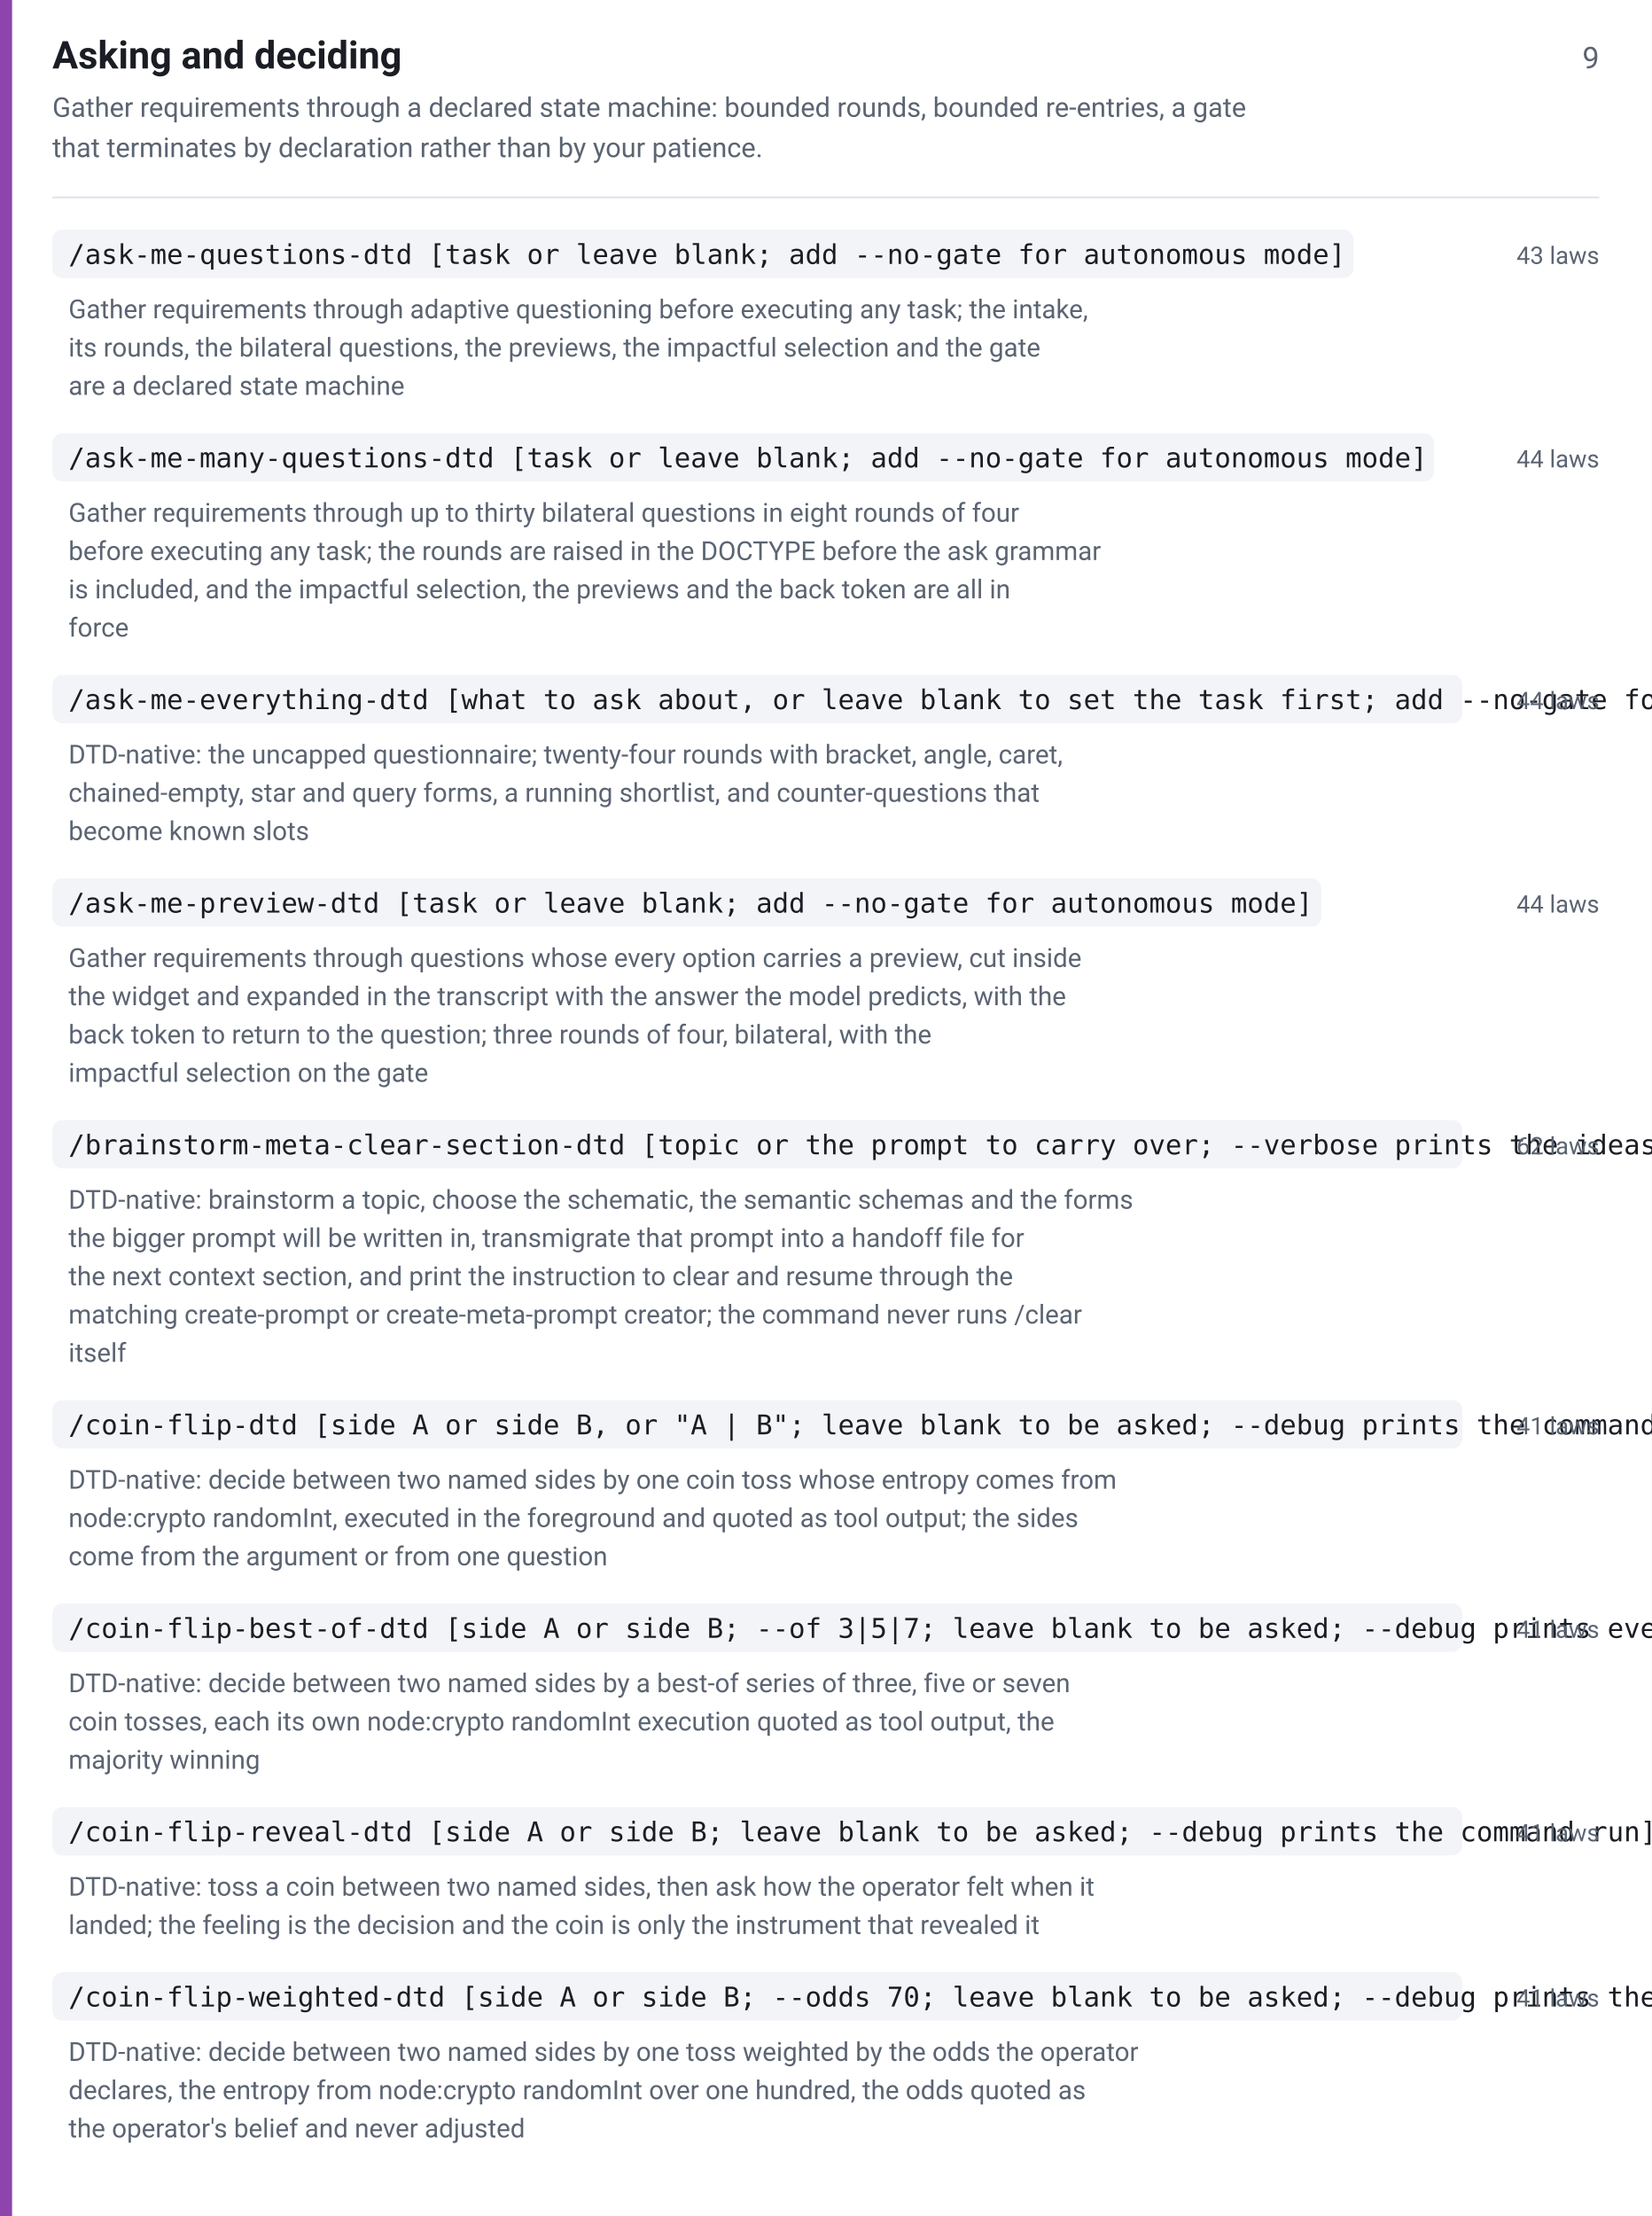
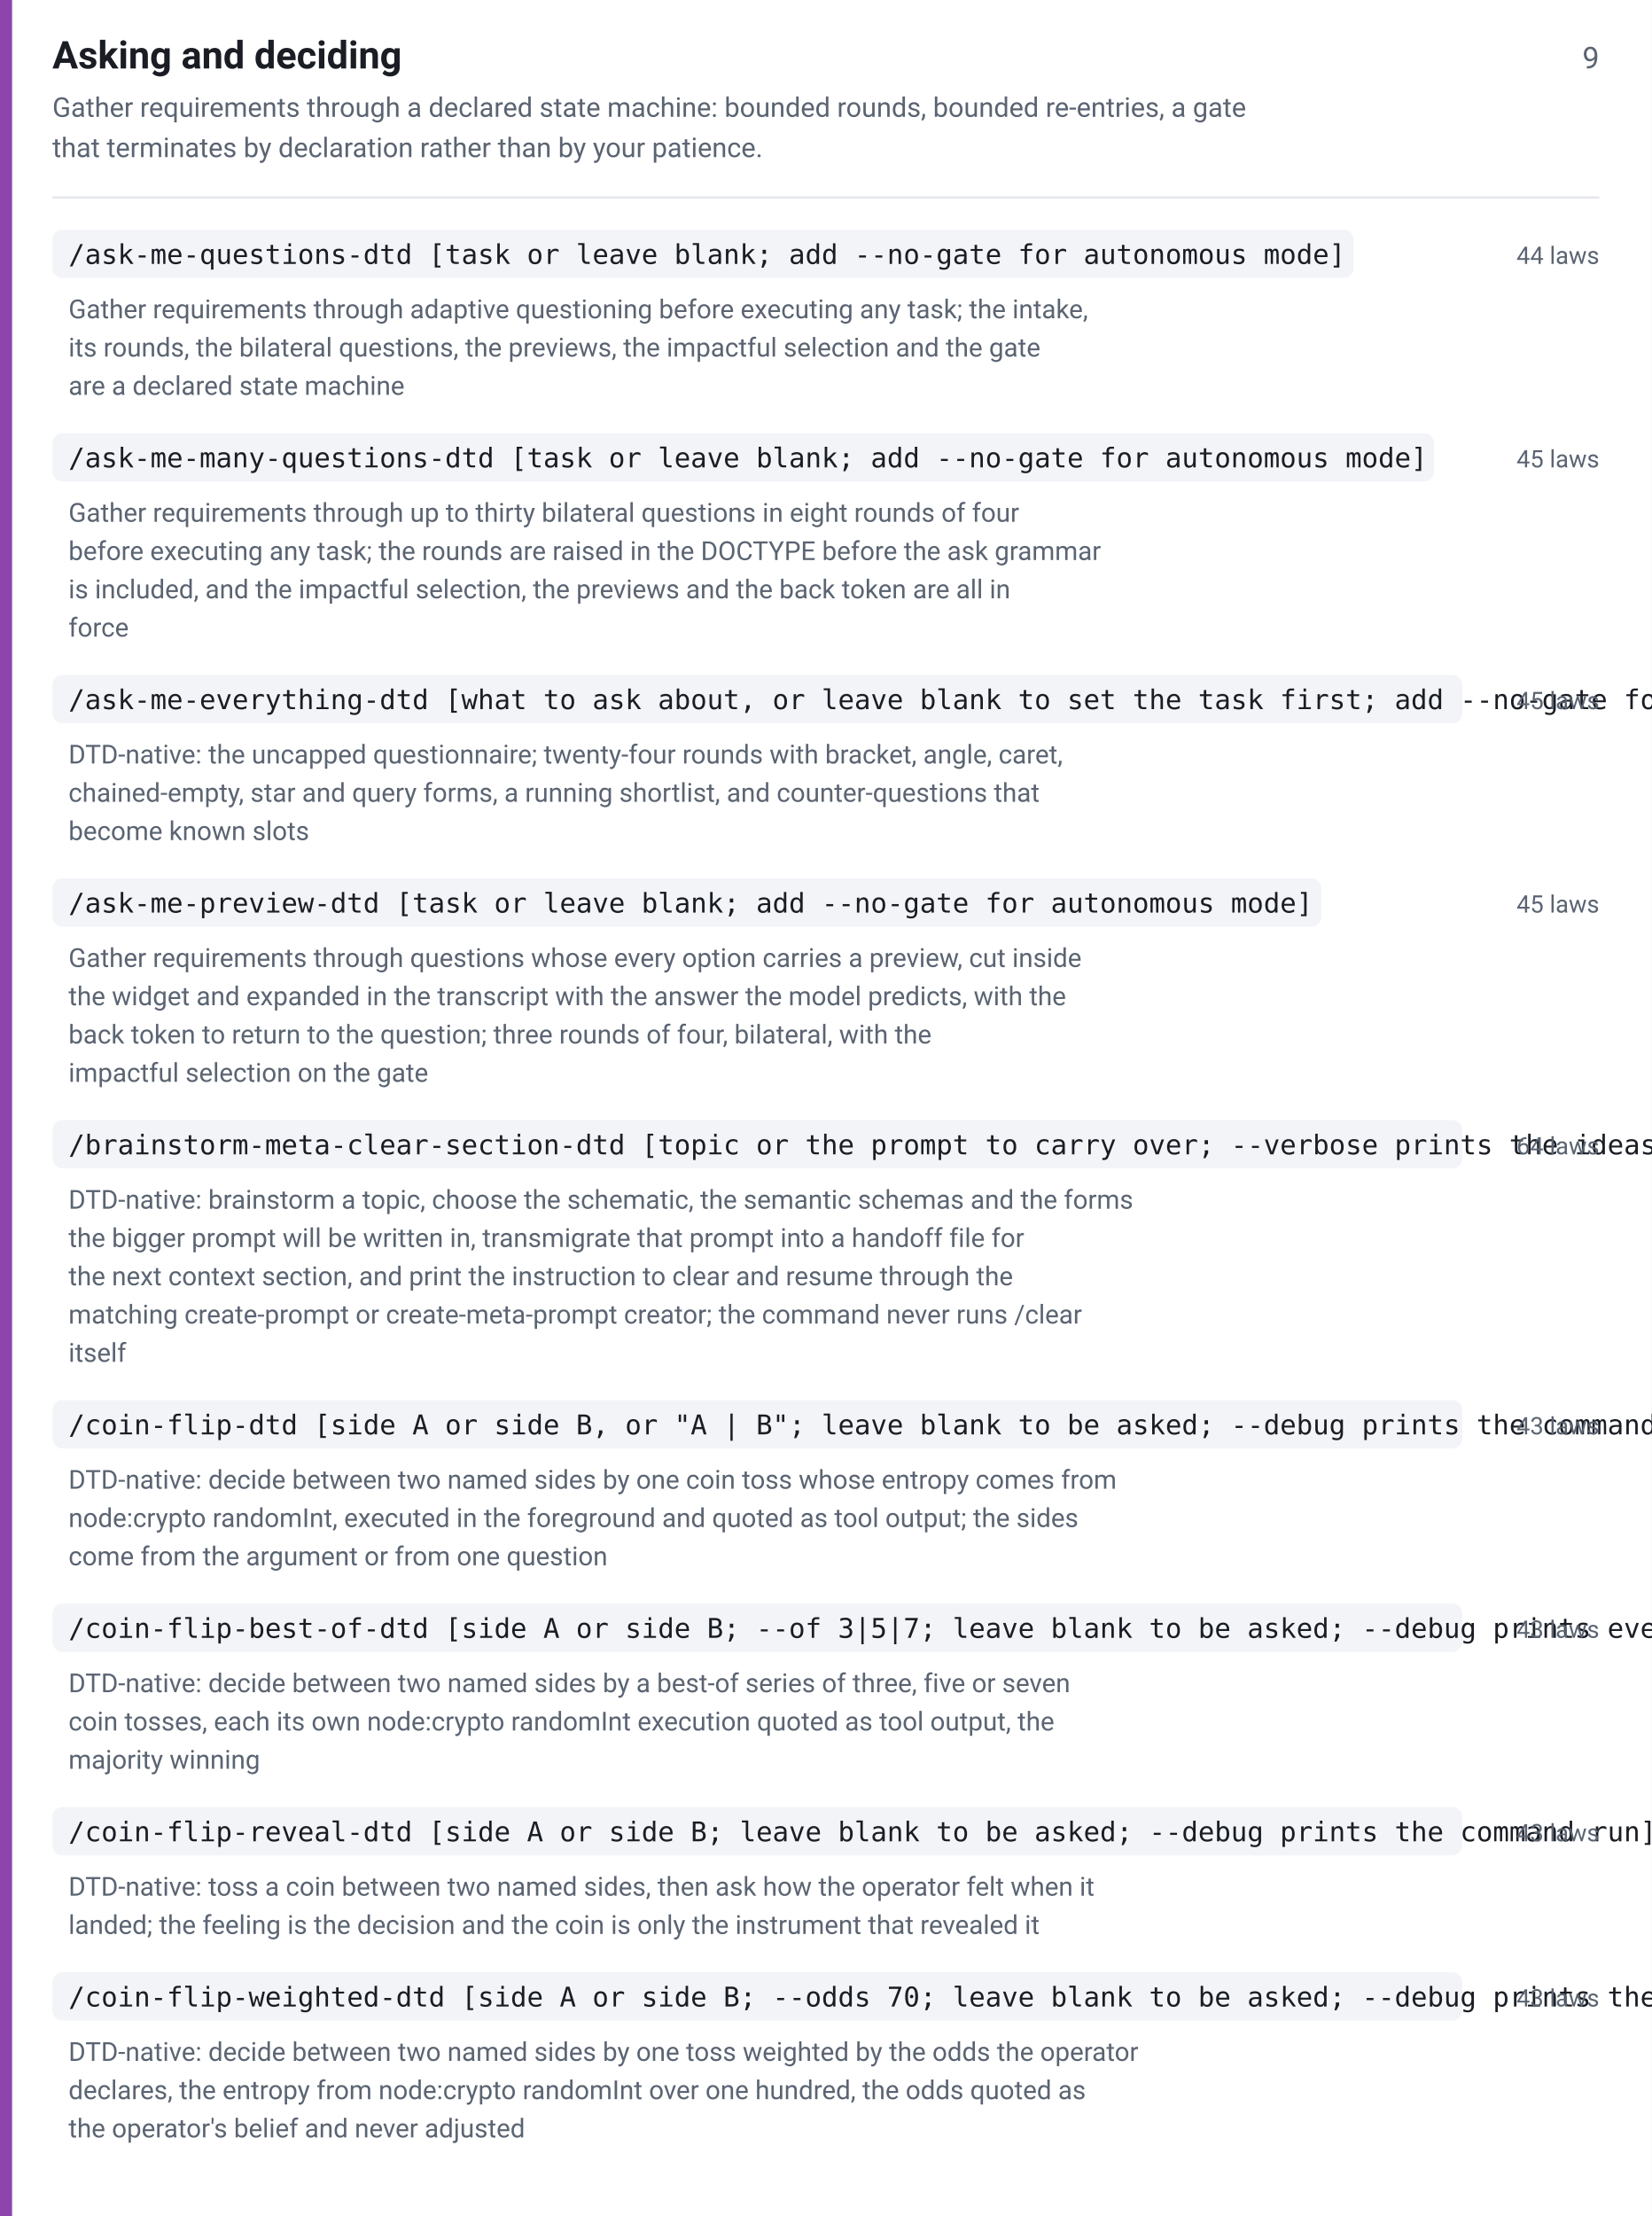
<svg xmlns="http://www.w3.org/2000/svg" width="820" height="1100" viewBox="0 0 820 1100" font-family="-apple-system,BlinkMacSystemFont,Segoe UI,Roboto,Helvetica,Arial,sans-serif">
  <rect width="820" height="1100" fill="#ffffff" />
  <rect x="0" y="0" width="6" height="1100" fill="#8e44ad" />
  <text x="26" y="34" font-size="19" font-weight="600" fill="#1a1d24">Asking and deciding</text>
  <text x="794" y="34" font-size="15" fill="#5b6472" text-anchor="end">9</text>
  <text x="26" y="58" font-size="13.5" fill="#5b6472">Gather requirements through a declared state machine: bounded rounds, bounded re-entries, a gate</text>
  <text x="26" y="78" font-size="13.5" fill="#5b6472">that terminates by declaration rather than by your patience.</text>
  <line x1="26" y1="98" x2="794" y2="98" stroke="#e2e5ec" stroke-width="1" />
  <rect x="26" y="114" width="646" height="24" rx="5" fill="#f2f4f8" />
  <text x="34" y="131" font-size="13.5" font-family="ui-monospace,SFMono-Regular,Menlo,Consolas,monospace" fill="#1a1d24">/ask-me-questions-dtd [task or leave blank; add --no-gate for autonomous mode]</text>
-   <text x="794" y="131" font-size="12" fill="#5b6472" text-anchor="end">43 laws</text>
+   <text x="794" y="131" font-size="12" fill="#5b6472" text-anchor="end">44 laws</text>
  <text x="34" y="158" font-size="13" fill="#5b6472">Gather requirements through adaptive questioning before executing any task; the intake,</text>
  <text x="34" y="177" font-size="13" fill="#5b6472">its rounds, the bilateral questions, the previews, the impactful selection and the gate</text>
  <text x="34" y="196" font-size="13" fill="#5b6472">are a declared state machine</text>
  <rect x="26" y="215" width="686" height="24" rx="5" fill="#f2f4f8" />
  <text x="34" y="232" font-size="13.5" font-family="ui-monospace,SFMono-Regular,Menlo,Consolas,monospace" fill="#1a1d24">/ask-me-many-questions-dtd [task or leave blank; add --no-gate for autonomous mode]</text>
-   <text x="794" y="232" font-size="12" fill="#5b6472" text-anchor="end">44 laws</text>
+   <text x="794" y="232" font-size="12" fill="#5b6472" text-anchor="end">45 laws</text>
  <text x="34" y="259" font-size="13" fill="#5b6472">Gather requirements through up to thirty bilateral questions in eight rounds of four</text>
  <text x="34" y="278" font-size="13" fill="#5b6472">before executing any task; the rounds are raised in the DOCTYPE before the ask grammar</text>
  <text x="34" y="297" font-size="13" fill="#5b6472">is included, and the impactful selection, the previews and the back token are all in</text>
  <text x="34" y="316" font-size="13" fill="#5b6472">force</text>
  <rect x="26" y="335" width="700" height="24" rx="5" fill="#f2f4f8" />
  <text x="34" y="352" font-size="13.5" font-family="ui-monospace,SFMono-Regular,Menlo,Consolas,monospace" fill="#1a1d24">/ask-me-everything-dtd [what to ask about, or leave blank to set the task first; add --no-gate for autonomous mode]</text>
-   <text x="794" y="352" font-size="12" fill="#5b6472" text-anchor="end">44 laws</text>
+   <text x="794" y="352" font-size="12" fill="#5b6472" text-anchor="end">45 laws</text>
  <text x="34" y="379" font-size="13" fill="#5b6472">DTD-native: the uncapped questionnaire; twenty-four rounds with bracket, angle, caret,</text>
  <text x="34" y="398" font-size="13" fill="#5b6472">chained-empty, star and query forms, a running shortlist, and counter-questions that</text>
  <text x="34" y="417" font-size="13" fill="#5b6472">become known slots</text>
  <rect x="26" y="436" width="630" height="24" rx="5" fill="#f2f4f8" />
  <text x="34" y="453" font-size="13.5" font-family="ui-monospace,SFMono-Regular,Menlo,Consolas,monospace" fill="#1a1d24">/ask-me-preview-dtd [task or leave blank; add --no-gate for autonomous mode]</text>
-   <text x="794" y="453" font-size="12" fill="#5b6472" text-anchor="end">44 laws</text>
+   <text x="794" y="453" font-size="12" fill="#5b6472" text-anchor="end">45 laws</text>
  <text x="34" y="480" font-size="13" fill="#5b6472">Gather requirements through questions whose every option carries a preview, cut inside</text>
  <text x="34" y="499" font-size="13" fill="#5b6472">the widget and expanded in the transcript with the answer the model predicts, with the</text>
  <text x="34" y="518" font-size="13" fill="#5b6472">back token to return to the question; three rounds of four, bilateral, with the</text>
  <text x="34" y="537" font-size="13" fill="#5b6472">impactful selection on the gate</text>
  <rect x="26" y="556" width="700" height="24" rx="5" fill="#f2f4f8" />
  <text x="34" y="573" font-size="13.5" font-family="ui-monospace,SFMono-Regular,Menlo,Consolas,monospace" fill="#1a1d24">/brainstorm-meta-clear-section-dtd [topic or the prompt to carry over; --verbose prints the ideas discarded, --debug prints the file bytes]</text>
-   <text x="794" y="573" font-size="12" fill="#5b6472" text-anchor="end">62 laws</text>
+   <text x="794" y="573" font-size="12" fill="#5b6472" text-anchor="end">64 laws</text>
  <text x="34" y="600" font-size="13" fill="#5b6472">DTD-native: brainstorm a topic, choose the schematic, the semantic schemas and the forms</text>
  <text x="34" y="619" font-size="13" fill="#5b6472">the bigger prompt will be written in, transmigrate that prompt into a handoff file for</text>
  <text x="34" y="638" font-size="13" fill="#5b6472">the next context section, and print the instruction to clear and resume through the</text>
  <text x="34" y="657" font-size="13" fill="#5b6472">matching create-prompt or create-meta-prompt creator; the command never runs /clear</text>
  <text x="34" y="676" font-size="13" fill="#5b6472">itself</text>
  <rect x="26" y="695" width="700" height="24" rx="5" fill="#f2f4f8" />
  <text x="34" y="712" font-size="13.5" font-family="ui-monospace,SFMono-Regular,Menlo,Consolas,monospace" fill="#1a1d24">/coin-flip-dtd [side A or side B, or "A | B"; leave blank to be asked; --debug prints the command run]</text>
-   <text x="794" y="712" font-size="12" fill="#5b6472" text-anchor="end">41 laws</text>
+   <text x="794" y="712" font-size="12" fill="#5b6472" text-anchor="end">43 laws</text>
  <text x="34" y="739" font-size="13" fill="#5b6472">DTD-native: decide between two named sides by one coin toss whose entropy comes from</text>
  <text x="34" y="758" font-size="13" fill="#5b6472">node:crypto randomInt, executed in the foreground and quoted as tool output; the sides</text>
  <text x="34" y="777" font-size="13" fill="#5b6472">come from the argument or from one question</text>
  <rect x="26" y="796" width="700" height="24" rx="5" fill="#f2f4f8" />
  <text x="34" y="813" font-size="13.5" font-family="ui-monospace,SFMono-Regular,Menlo,Consolas,monospace" fill="#1a1d24">/coin-flip-best-of-dtd [side A or side B; --of 3|5|7; leave blank to be asked; --debug prints every command run]</text>
-   <text x="794" y="813" font-size="12" fill="#5b6472" text-anchor="end">41 laws</text>
+   <text x="794" y="813" font-size="12" fill="#5b6472" text-anchor="end">43 laws</text>
  <text x="34" y="840" font-size="13" fill="#5b6472">DTD-native: decide between two named sides by a best-of series of three, five or seven</text>
  <text x="34" y="859" font-size="13" fill="#5b6472">coin tosses, each its own node:crypto randomInt execution quoted as tool output, the</text>
  <text x="34" y="878" font-size="13" fill="#5b6472">majority winning</text>
  <rect x="26" y="897" width="700" height="24" rx="5" fill="#f2f4f8" />
  <text x="34" y="914" font-size="13.5" font-family="ui-monospace,SFMono-Regular,Menlo,Consolas,monospace" fill="#1a1d24">/coin-flip-reveal-dtd [side A or side B; leave blank to be asked; --debug prints the command run]</text>
-   <text x="794" y="914" font-size="12" fill="#5b6472" text-anchor="end">41 laws</text>
+   <text x="794" y="914" font-size="12" fill="#5b6472" text-anchor="end">43 laws</text>
  <text x="34" y="941" font-size="13" fill="#5b6472">DTD-native: toss a coin between two named sides, then ask how the operator felt when it</text>
  <text x="34" y="960" font-size="13" fill="#5b6472">landed; the feeling is the decision and the coin is only the instrument that revealed it</text>
  <rect x="26" y="979" width="700" height="24" rx="5" fill="#f2f4f8" />
  <text x="34" y="996" font-size="13.5" font-family="ui-monospace,SFMono-Regular,Menlo,Consolas,monospace" fill="#1a1d24">/coin-flip-weighted-dtd [side A or side B; --odds 70; leave blank to be asked; --debug prints the command run]</text>
-   <text x="794" y="996" font-size="12" fill="#5b6472" text-anchor="end">41 laws</text>
+   <text x="794" y="996" font-size="12" fill="#5b6472" text-anchor="end">43 laws</text>
  <text x="34" y="1023" font-size="13" fill="#5b6472">DTD-native: decide between two named sides by one toss weighted by the odds the operator</text>
  <text x="34" y="1042" font-size="13" fill="#5b6472">declares, the entropy from node:crypto randomInt over one hundred, the odds quoted as</text>
  <text x="34" y="1061" font-size="13" fill="#5b6472">the operator's belief and never adjusted</text>
</svg>
